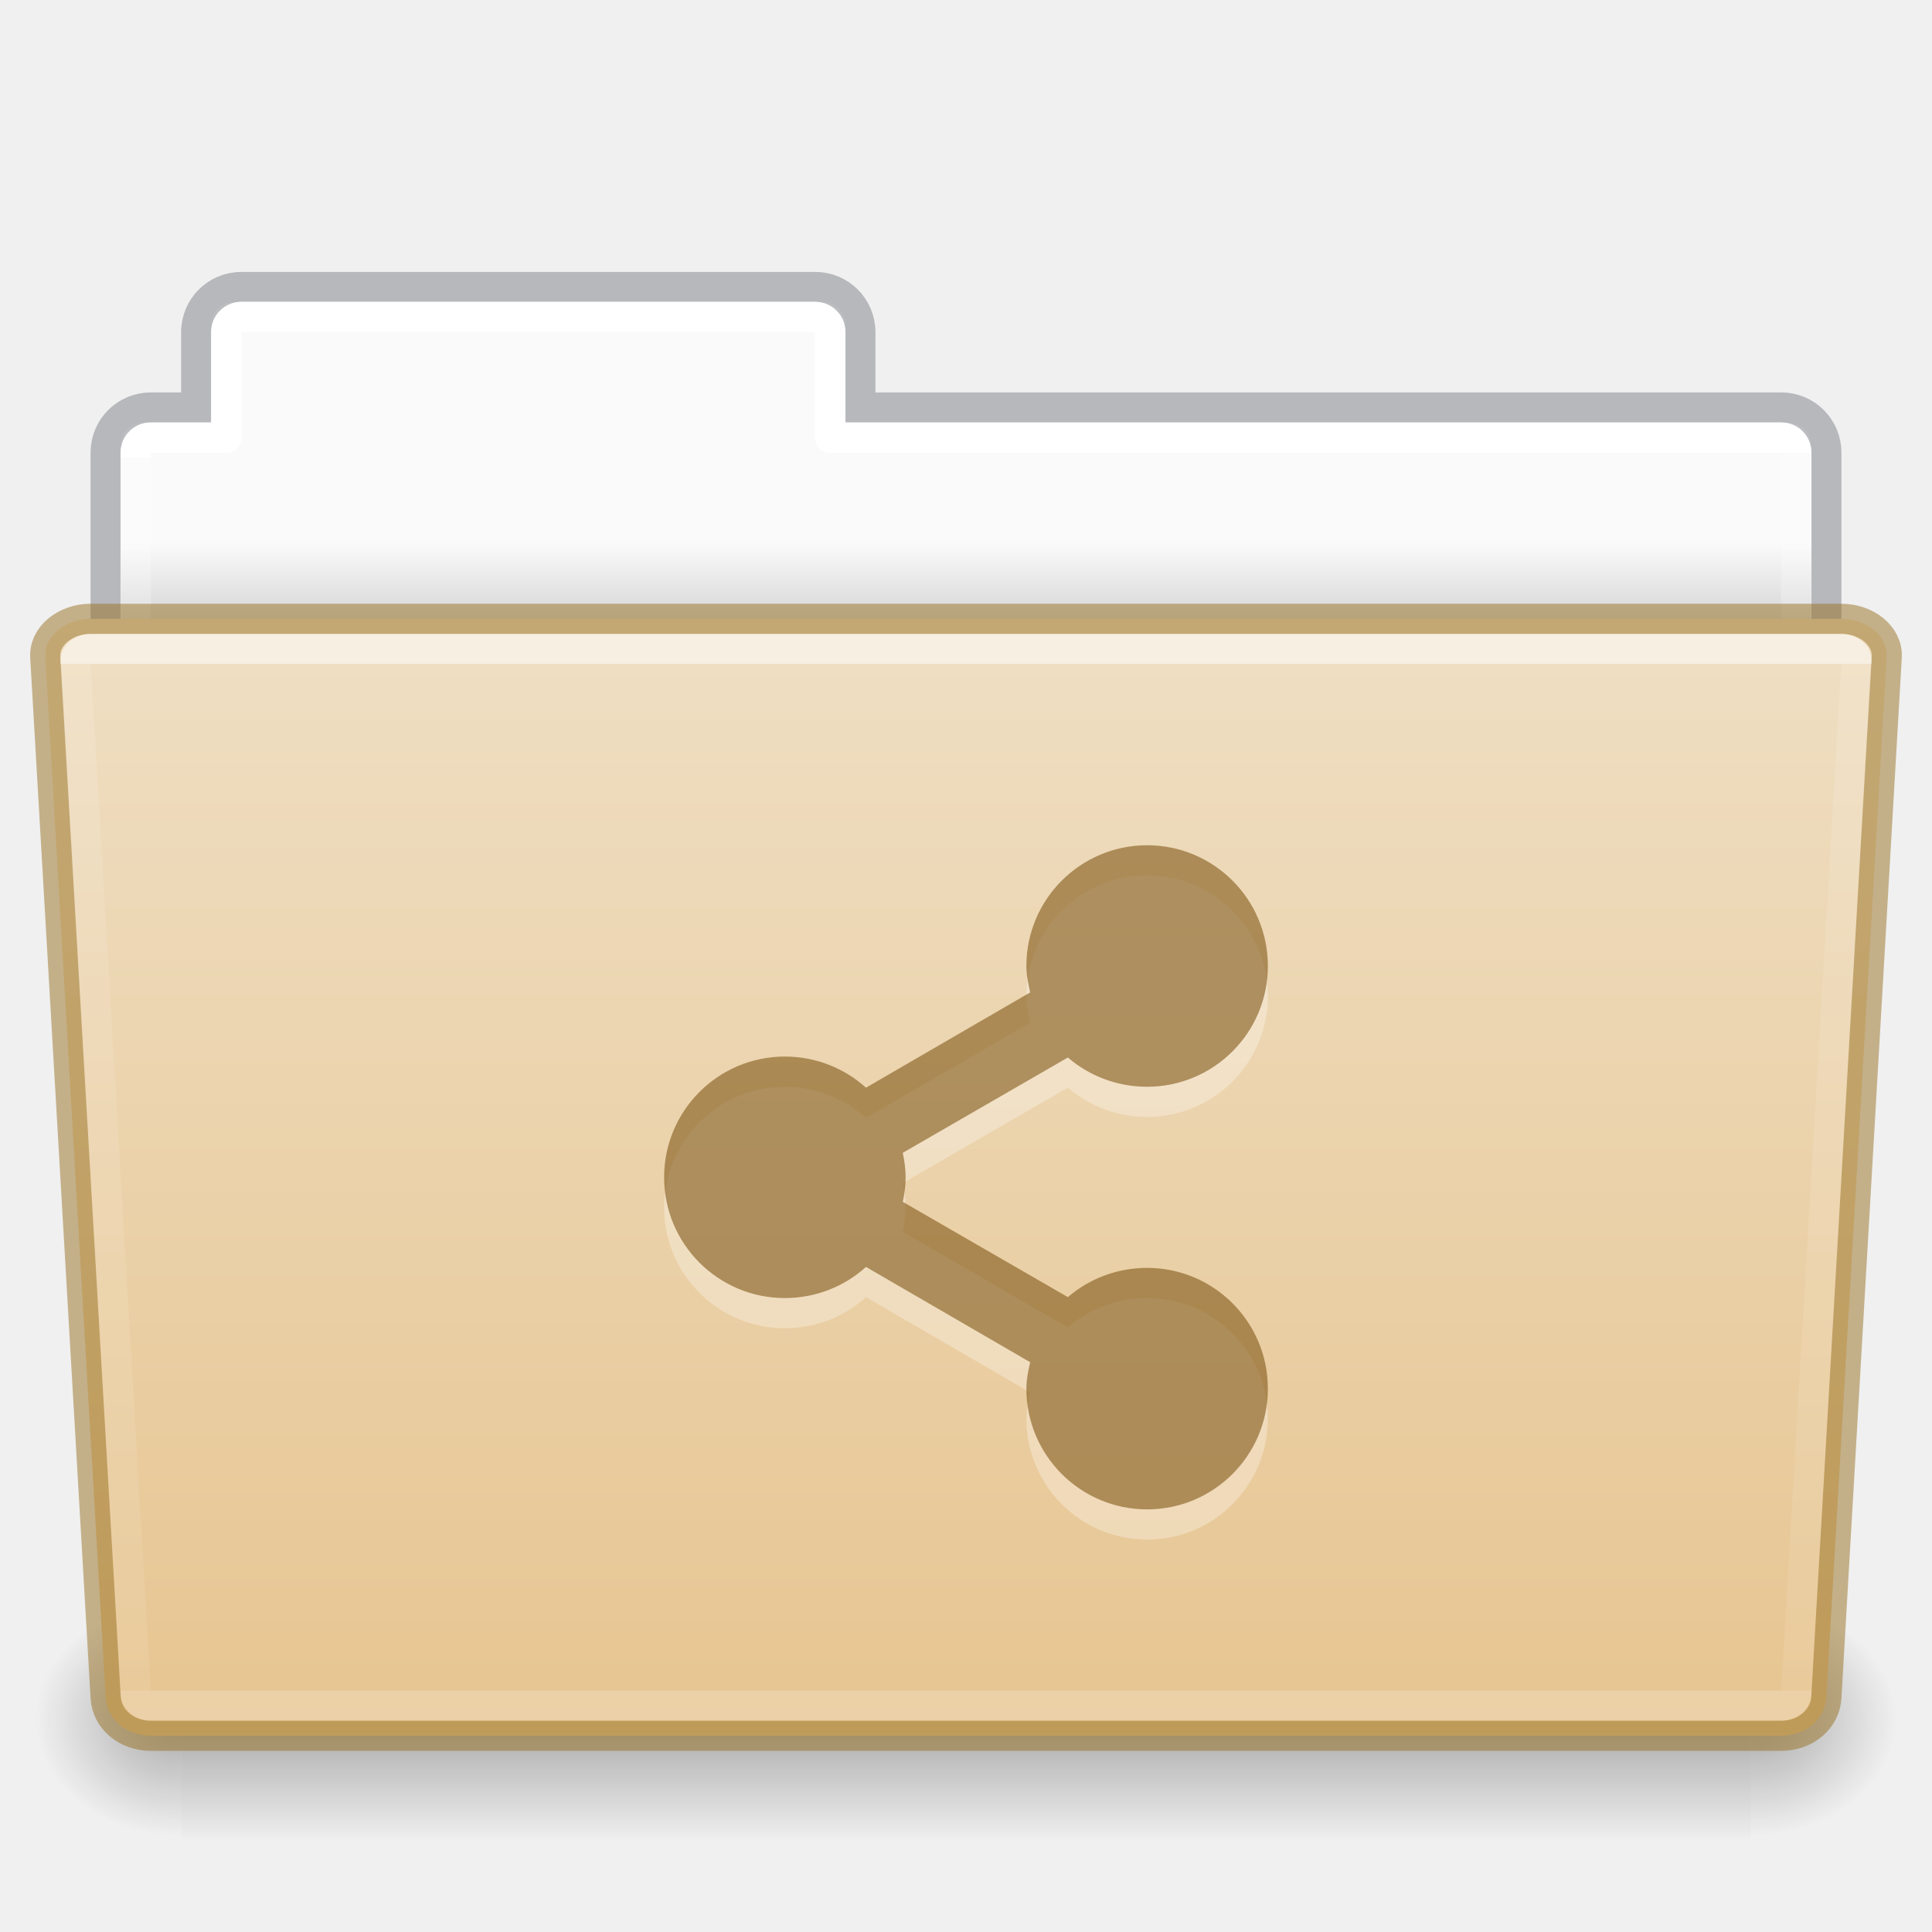
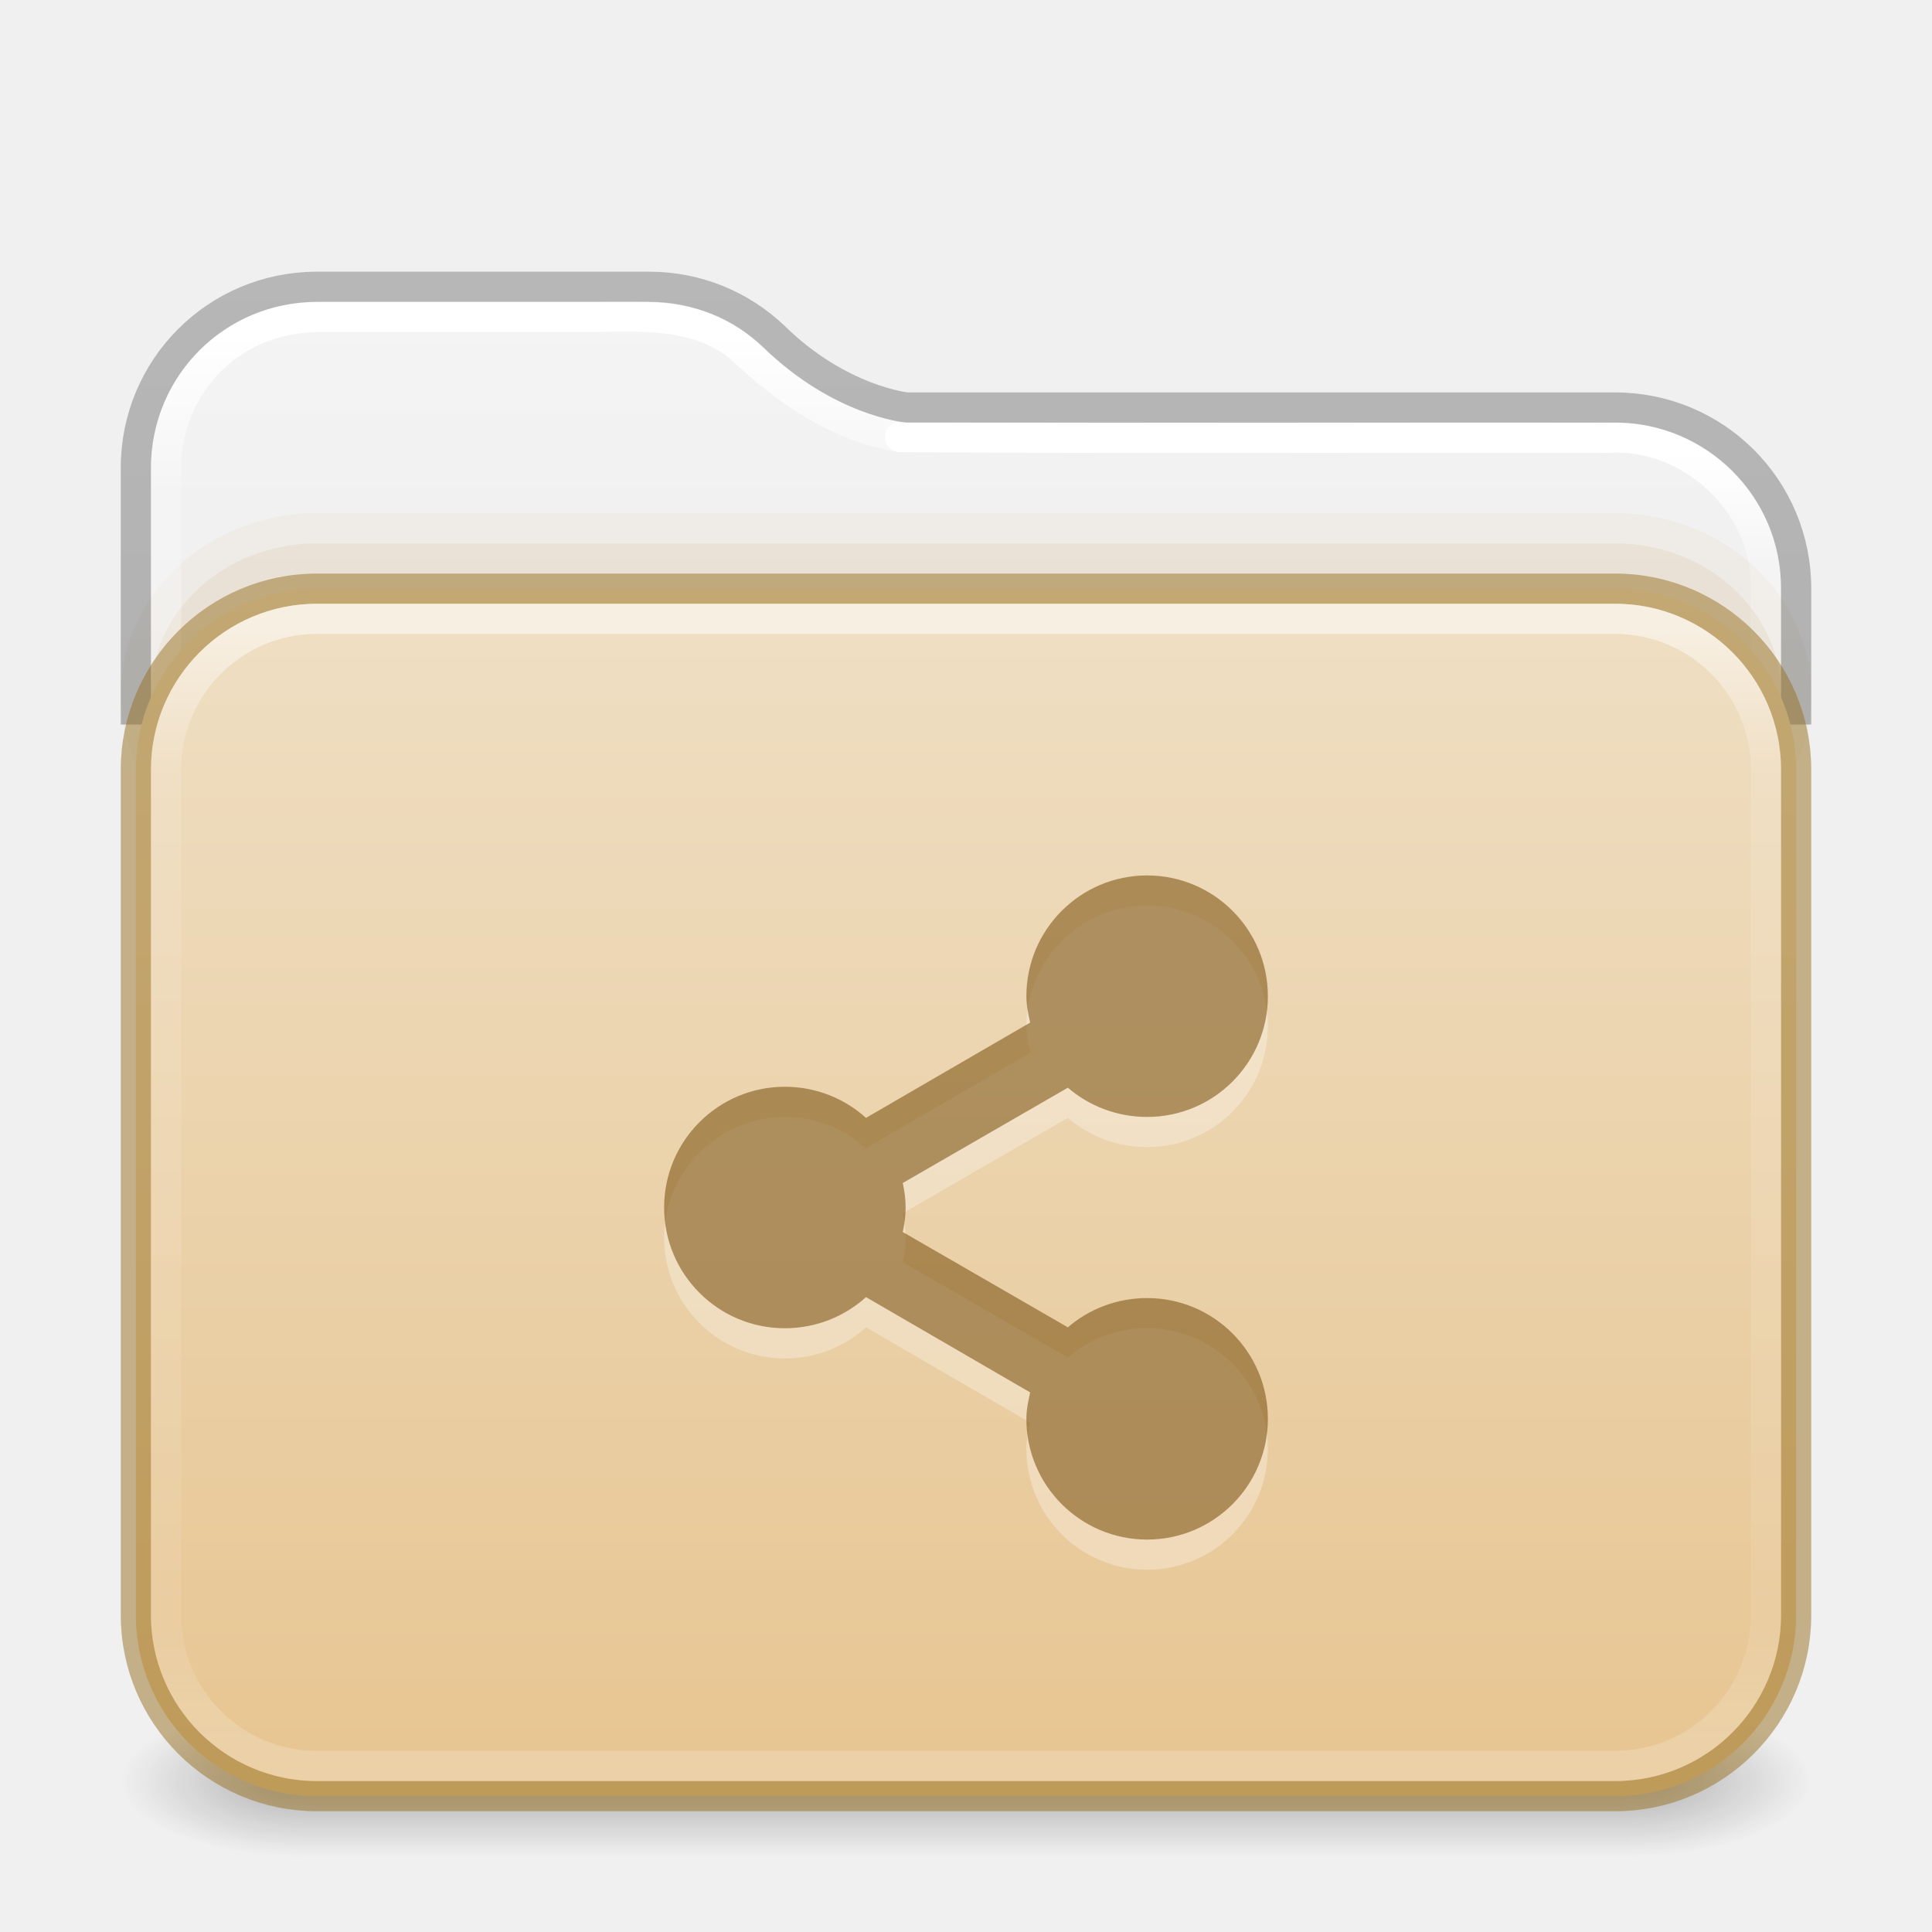
- <svg xmlns="http://www.w3.org/2000/svg" xmlns:xlink="http://www.w3.org/1999/xlink" id="svg22774" height="64" width="64" version="1.1">
-   <defs id="defs22776">
-     <linearGradient id="linearGradient1096">
-       <stop id="stop1088" style="stop-color:#ffffff;stop-opacity:1" offset="0" />
-       <stop id="stop1090" style="stop-color:#ffffff;stop-opacity:0.235" offset="0" />
-       <stop id="stop1092" style="stop-color:#ffffff;stop-opacity:0.157" offset="1" />
-       <stop id="stop1094" style="stop-color:#ffffff;stop-opacity:0.392" offset="1" />
+ <svg xmlns="http://www.w3.org/2000/svg" xmlns:xlink="http://www.w3.org/1999/xlink" id="svg13986" height="64" width="64" version="1.1" xml:space="preserve">
+   <defs id="defs13988">
+     <linearGradient id="linearGradient16">
+       <stop id="stop13" style="stop-color:#ffffff;stop-opacity:1" offset="0" />
+       <stop id="stop14" style="stop-color:#ffffff;stop-opacity:0.235" offset="0.121" />
+       <stop id="stop15" style="stop-color:#ffffff;stop-opacity:0.157" offset="0.878" />
+       <stop id="stop16" style="stop-color:#ffffff;stop-opacity:0.392" offset="1" />
    </linearGradient>
-     <linearGradient id="linearGradient960">
-       <stop id="stop956" style="stop-color:#fafafa;stop-opacity:1" offset="0" />
-       <stop id="stop958" style="stop-color:#d4d4d4;stop-opacity:1" offset="1" />
+     <linearGradient id="linearGradient12">
+       <stop offset="0" style="stop-color:#efdfc4;stop-opacity:1" id="stop11" />
+       <stop offset="1" style="stop-color:#e7c591;stop-opacity:1" id="stop12" />
    </linearGradient>
-     <linearGradient gradientTransform="matrix(1.321028,0,0,1.26798,-70.72988,0.1738103)" gradientUnits="userSpaceOnUse" xlink:href="#linearGradient8272-8-8" id="linearGradient5962" y2="44.028" x2="97.539" y1="17.213" x1="97.539" />
-     <linearGradient id="linearGradient8272-8-8">
-       <stop offset="0" style="stop-color:#ffffff;stop-opacity:1" id="stop8274-4" />
-       <stop offset="0" style="stop-color:#ffffff;stop-opacity:0.235" id="stop8276-5" />
-       <stop offset="1" style="stop-color:#ffffff;stop-opacity:0.157" id="stop8278-0" />
-       <stop offset="1" style="stop-color:#ffffff;stop-opacity:0.392" id="stop8280-5-9" />
+     <linearGradient id="linearGradient1077">
+       <stop id="stop1069" style="stop-color:#ffffff;stop-opacity:1;" offset="0" />
+       <stop id="stop1071" style="stop-color:#ffffff;stop-opacity:0.235" offset="0.095" />
+       <stop id="stop1073" style="stop-color:#ffffff;stop-opacity:0.157" offset="0.943" />
+       <stop id="stop1075" style="stop-color:#ffffff;stop-opacity:0.392" offset="1" />
    </linearGradient>
-     <linearGradient gradientTransform="matrix(0.5041322,0,0,0.4933339,73.84364,-1.45329)" gradientUnits="userSpaceOnUse" xlink:href="#linearGradient4632-0-6-4-4-4" id="linearGradient5954" y2="119.06" x2="-91" y1="44" x1="-91" />
-     <linearGradient id="linearGradient4632-0-6-4-4-4">
-       <stop offset="0" style="stop-color:#efdfc4;stop-opacity:1" id="stop4634-4-4-7-4" />
-       <stop offset="1" style="stop-color:#e7c591;stop-opacity:1" id="stop4636-3-1-5-9" />
+     <linearGradient id="linearGradient1041">
+       <stop id="stop1033" style="stop-color:#ffffff;stop-opacity:1" offset="0" />
+       <stop id="stop1035" style="stop-color:#ffffff;stop-opacity:0.235" offset="0.083" />
+       <stop id="stop1037" style="stop-color:#ffffff;stop-opacity:0.157" offset="0.943" />
+       <stop id="stop1039" style="stop-color:#ffffff;stop-opacity:0.392" offset="1" />
    </linearGradient>
-     <radialGradient gradientTransform="matrix(-0.04016195,0,0,0.0329426,30.20468,40.92132)" gradientUnits="userSpaceOnUse" xlink:href="#linearGradient5060-820-8" id="radialGradient5950" fy="486.648" fx="605.714" r="117.143" cy="486.648" cx="605.714" />
-     <linearGradient id="linearGradient5060-820-8">
-       <stop offset="0" style="stop-color:#000000;stop-opacity:1" id="stop2681-37" />
-       <stop offset="1" style="stop-color:#000000;stop-opacity:0" id="stop2683-05" />
+     <linearGradient id="linearGradient3688-166-749-4-0-3-8">
+       <stop offset="0" style="stop-color:#181818;stop-opacity:1" id="stop2883-4-0-1-8" />
+       <stop offset="1" style="stop-color:#181818;stop-opacity:0" id="stop2885-9-2-9-6" />
    </linearGradient>
-     <linearGradient gradientTransform="matrix(0.1076923,0,0,0.03294117,-6.922415,40.92219)" gradientUnits="userSpaceOnUse" xlink:href="#linearGradient5048-585-1" id="linearGradient5946" y2="609.505" x2="302.857" y1="366.648" x1="302.857" />
-     <linearGradient id="linearGradient5048-585-1">
-       <stop offset="0" style="stop-color:#000000;stop-opacity:0" id="stop2667-0" />
-       <stop offset="0.5" style="stop-color:#000000;stop-opacity:1" id="stop2669-91" />
-       <stop offset="1" style="stop-color:#000000;stop-opacity:0" id="stop2671-6" />
+     <linearGradient id="linearGradient3702-501-757-8-4-1-1">
+       <stop offset="0" style="stop-color:#181818;stop-opacity:0" id="stop2895-8-9-9-1" />
+       <stop offset="0.5" style="stop-color:#181818;stop-opacity:1" id="stop2897-7-8-7-7" />
+       <stop offset="1" style="stop-color:#181818;stop-opacity:0" id="stop2899-4-5-1-5" />
    </linearGradient>
-     <radialGradient gradientTransform="matrix(0.04016195,0,0,0.0329426,33.79665,40.92132)" gradientUnits="userSpaceOnUse" xlink:href="#linearGradient5060-820-8" id="radialGradient5942" fy="486.648" fx="605.714" r="117.143" cy="486.648" cx="605.714" />
-     <linearGradient gradientTransform="matrix(1.313553,0,0,1.290055,-55.48495,-1.22186)" gradientUnits="userSpaceOnUse" xlink:href="#linearGradient960" id="linearGradient22772" y2="16.998" x2="62.989" y1="14.9" x1="62.989" />
-     <linearGradient y2="44.028" x2="97.539" y1="11.693" x1="97.447" gradientTransform="matrix(1.321028,0,0,1.26798,-70.72988,0.1738103)" gradientUnits="userSpaceOnUse" id="linearGradient1086" xlink:href="#linearGradient1096" />
+     <linearGradient id="linearGradient3104-6">
+       <stop offset="0" style="stop-color:#000000;stop-opacity:0.318" id="stop3106-3" />
+       <stop offset="1" style="stop-color:#000000;stop-opacity:0.24" id="stop3108-9" />
+     </linearGradient>
+     <linearGradient id="linearGradient3600-9-51">
+       <stop offset="0" style="stop-color:#f4f4f4;stop-opacity:1" id="stop3602-0-0" />
+       <stop offset="1" style="stop-color:#dbdbdb;stop-opacity:1" id="stop3604-9-04" />
+     </linearGradient>
+     <linearGradient xlink:href="#linearGradient1041" id="linearGradient15429" gradientUnits="userSpaceOnUse" gradientTransform="matrix(1.432432,0,0,1.108108,-2.378375,16.33414)" x1="24" y1="-1.222" x2="24" y2="42.092" />
+     <linearGradient xlink:href="#linearGradient16" id="linearGradient15433" gradientUnits="userSpaceOnUse" gradientTransform="matrix(1.432432,0,0,1.027027,-2.378375,14.85135)" x1="24" y1="5.99" x2="24" y2="42.01" />
+     <linearGradient xlink:href="#linearGradient1077" id="linearGradient15429-3" gradientUnits="userSpaceOnUse" gradientTransform="matrix(1.432432,0,0,1.108108,-2.378375,16.33414)" x1="11.576" y1="-4.784" x2="11.576" y2="42.194" />
+     <linearGradient xlink:href="#linearGradient3104-6" id="linearGradient3170" gradientUnits="userSpaceOnUse" gradientTransform="matrix(0.8074969,0,0,0.8947171,10.83533,4.86779)" x1="12.879" y1="66.951" x2="12.879" y2="4.78" />
+     <linearGradient xlink:href="#linearGradient3600-9-51" id="linearGradient1512" gradientUnits="userSpaceOnUse" gradientTransform="matrix(1.380648,0,0,1.327964,-70.17303,3.583315)" x1="74.839" y1="4.948" x2="74.839" y2="49.779" />
+     <linearGradient gradientTransform="matrix(0.5041322,0,0,0.438519,73.84322,5.31926)" gradientUnits="userSpaceOnUse" xlink:href="#linearGradient12" id="linearGradient5954" y2="123.545" x2="-91" y1="32.34" x1="-91" />
+     <linearGradient x1="25.058" y1="47.028" x2="25.058" y2="39.999" id="linearGradient6394-3" xlink:href="#linearGradient3702-501-757-8-4-1-1" gradientUnits="userSpaceOnUse" gradientTransform="matrix(1.571429,0,0,0.7142857,-5.714285,27.92857)" />
+     <radialGradient cx="4.993" cy="43.5" r="2.5" fx="4.993" fy="43.5" id="radialGradient3337-2-2-3-3" xlink:href="#linearGradient3688-166-749-4-0-3-8" gradientUnits="userSpaceOnUse" gradientTransform="matrix(2.404541,0,0,1,41.98575,15.5)" />
+     <radialGradient cx="4.993" cy="43.5" r="2.5" fx="4.993" fy="43.5" id="radialGradient3339-1-4-5-0" xlink:href="#linearGradient3688-166-749-4-0-3-8" gradientUnits="userSpaceOnUse" gradientTransform="matrix(2.404541,0,0,1,-22.01424,-102.5)" />
  </defs>
-   <path id="rect878" d="M 7.75 10 C 7.335 10 7 10.335 7 10.75 L 7 14 L 4.75 14 C 4.335 14 4 14.335 4 14.75 L 4 23.25 C 4 23.666 4.335 24 4.75 24 L 59.25 24 C 59.666 24 60 23.666 60 23.25 L 60 14.75 C 60 14.335 59.666 14 59.25 14 L 28 14 L 28 10.75 C 28 10.335 27.666 10 27.25 10 L 7.75 10 z " style="opacity:1;vector-effect:none;fill:url(#linearGradient22772);fill-opacity:1;stroke:none;stroke-width:1;stroke-linecap:butt;stroke-linejoin:miter;stroke-miterlimit:4;stroke-dasharray:none;stroke-dashoffset:0;stroke-opacity:1;font-variant-east_asian:normal;marker:none" />
-   <path id="rect878-6" d="m 7.996,9.504 c -0.831,0 -1.5,0.669 -1.5,1.5 v 2.492 h -1.5 c -0.831,0 -1.5,0.669 -1.5,1.5 v 8.008 H 60.504 v -8.008 c 0,-0.831 -0.669,-1.5 -1.5,-1.5 h -30.5 v -2.492 c 0,-0.831 -0.669,-1.5 -1.5,-1.5 z" style="opacity:0.5;vector-effect:none;fill:none;fill-opacity:1;stroke:#7e8087;stroke-width:0.992;stroke-linecap:square;stroke-linejoin:miter;stroke-miterlimit:4;stroke-dasharray:none;stroke-dashoffset:0;stroke-opacity:1" />
-   <path id="rect962" d="m 8,10.5 c -0.277,0 -0.5,0.223 -0.5,0.5 v 3.5 H 5 c -0.277,0 -0.5,0.223 -0.5,0.5 v 13 h 55 V 15 c 0,-0.277 -0.223,-0.5 -0.5,-0.5 H 27.5 V 11 c 0,-0.277 -0.223,-0.5 -0.5,-0.5 z" style="opacity:1;vector-effect:none;fill:none;fill-opacity:1;stroke:url(#linearGradient1086);stroke-width:1;stroke-linecap:round;stroke-linejoin:round;stroke-miterlimit:4;stroke-dasharray:none;stroke-dashoffset:0;stroke-opacity:1;marker:none;font-variant-east_asian:normal" />
-   <path d="m 58.001,53 c 0,0 0,8 0,8 2.068,0.015 5,-1.792 5,-4 0,-2.208 -2.308,-3.999 -5,-3.999 z" id="path3411" style="display:inline;overflow:visible;visibility:visible;opacity:0.3;fill:url(#radialGradient5942);fill-opacity:1;fill-rule:nonzero;stroke:none;stroke-width:1;marker:none" />
-   <rect width="52" height="8" x="6.001" y="53" id="rect4173-14" style="display:inline;overflow:visible;visibility:visible;opacity:0.3;fill:url(#linearGradient5946);fill-opacity:1;fill-rule:nonzero;stroke:none;stroke-width:1;marker:none" />
-   <path d="m 6.001,53 c 0,0 0,8 0,8 -2.068,0.015 -5,-1.792 -5,-4 0,-2.208 2.308,-3.999 5,-3.999 z" id="path5018-7" style="display:inline;overflow:visible;visibility:visible;opacity:0.3;fill:url(#radialGradient5950);fill-opacity:1;fill-rule:nonzero;stroke:none;stroke-width:1;marker:none" />
-   <path id="rect980" d="m 3,20.5 c -0.831,0 -1.54,0.564 -1.5,1.262 l 2,34.477 C 3.54,56.936 4.169,57.5 5,57.5 h 54 c 0.831,0 1.46,-0.564 1.5,-1.262 l 2,-34.477 C 62.54,21.064 61.831,20.5 61,20.5 Z" style="opacity:1;vector-effect:none;fill:url(#linearGradient5954);fill-opacity:1;stroke:#987124;stroke-width:1;stroke-linecap:butt;stroke-linejoin:miter;stroke-miterlimit:4;stroke-dasharray:none;stroke-dashoffset:0;stroke-opacity:0.498;marker:none;font-variant-east_asian:normal" />
-   <path id="rect1023" d="m 3,21.5 c -0.277,0 -0.513,0.186 -0.5,0.416 l 2,34.168 C 4.513,56.314 4.723,56.5 5,56.5 h 54 c 0.277,0 0.487,-0.186 0.5,-0.416 l 2,-34.168 C 61.513,21.686 61.277,21.5 61,21.5 Z" style="opacity:0.5;vector-effect:none;fill:none;fill-opacity:1;stroke:url(#linearGradient5962);stroke-width:1;stroke-linecap:round;stroke-linejoin:round;stroke-miterlimit:4;stroke-dasharray:none;stroke-dashoffset:0;stroke-opacity:1;marker:none;font-variant-east_asian:normal" />
-   <path style="color:#000000;display:inline;overflow:visible;visibility:visible;opacity:0.3;fill:#ffffff;fill-opacity:1;fill-rule:nonzero;stroke:none;stroke-width:2.558;marker:none;enable-background:accumulate" id="path18808" d="m 38,29 c -2.209,0 -4,1.791 -4,4 0,0.3 0.062,0.593 0.125,0.875 l -5.438,3.156 C 27.978,36.39 27.032,36 26,36 c -2.209,0 -4,1.791 -4,4 0,2.209 1.791,4 4,4 1.032,0 1.978,-0.39 2.688,-1.031 L 34.125,46.125 C 34.062,46.407 34,46.7 34,47 c 0,2.209 1.791,4 4,4 2.209,0 4,-1.791 4,-4 0,-2.209 -1.791,-4 -4,-4 -0.999,0 -1.924,0.363 -2.625,0.969 L 29.906,40.812 C 29.96,40.552 30,40.276 30,40 30,39.724 29.96,39.448 29.906,39.188 L 35.375,36.031 C 36.076,36.637 37.001,37 38,37 c 2.209,0 4,-1.791 4,-4 0,-2.209 -1.791,-4 -4,-4 z" />
-   <path style="color:#000000;display:inline;overflow:visible;visibility:visible;fill:#7e5514;fill-opacity:0.971;fill-rule:nonzero;stroke:none;stroke-width:1;marker:none;enable-background:accumulate;font-variant-east_asian:normal;opacity:0.6;vector-effect:none;stroke-linecap:butt;stroke-linejoin:miter;stroke-miterlimit:4;stroke-dasharray:none;stroke-dashoffset:0;stroke-opacity:0.498" id="path18808-8" d="m 38,28 c -2.209,0 -4,1.791 -4,4 0,0.3 0.062,0.593 0.125,0.875 l -5.438,3.156 C 27.978,35.39 27.032,35 26,35 c -2.209,0 -4,1.791 -4,4 0,2.209 1.791,4 4,4 1.032,0 1.978,-0.39 2.688,-1.031 L 34.125,45.125 C 34.062,45.407 34,45.7 34,46 c 0,2.209 1.791,4 4,4 2.209,0 4,-1.791 4,-4 0,-2.209 -1.791,-4 -4,-4 -0.999,0 -1.924,0.363 -2.625,0.969 L 29.906,39.812 C 29.96,39.552 30,39.276 30,39 30,38.724 29.96,38.448 29.906,38.188 L 35.375,35.031 C 36.076,35.637 37.001,36 38,36 c 2.209,0 4,-1.791 4,-4 0,-2.209 -1.791,-4 -4,-4 z" />
+   <g id="g866" style="opacity:1">
+     <rect style="opacity:0.3;fill:url(#radialGradient3337-2-2-3-3);fill-opacity:1;stroke:none;stroke-width:1.062" id="rect2801-5-5-7-9" y="56.5" x="54" height="5" width="6" />
+     <rect style="opacity:0.3;fill:url(#radialGradient3339-1-4-5-0);fill-opacity:1;stroke:none;stroke-width:1.062" id="rect3696-3-0-3-7" transform="scale(-1)" y="-61.5" x="-10" height="5" width="6" />
+     <rect style="opacity:0.3;fill:url(#linearGradient6394-3);fill-opacity:1;stroke:none;stroke-width:1.062" id="rect3700-5-6-8-4" y="56.5" x="10" height="5" width="44" />
+   </g>
+   <path id="rect5505-21-3-8-5-2-9-1-7-8-7-8-1" style="color:#000000;font-variation-settings:normal;display:inline;overflow:visible;visibility:visible;vector-effect:none;fill:url(#linearGradient1512);fill-opacity:1;fill-rule:nonzero;stroke:none;stroke-width:1;stroke-linecap:butt;stroke-linejoin:miter;stroke-miterlimit:4;stroke-dasharray:none;stroke-dashoffset:0;stroke-opacity:1;-inkscape-stroke:none;marker:none;enable-background:accumulate;stop-color:#000000" d="M 10.497,10 C 7.442,10 5,12.442 5,15.497 V 52 H 59 V 19.498 c 0,-3.055 -2.442,-5.497 -5.497,-5.497 H 30.047 a 0.503,0.503 0 0 1 -0.049,-0.004 c 0,0 -2.422,-0.248 -4.706,-2.487 l -0.004,-0.004 C 24.303,10.57 22.975,10 21.498,10 Z" />
+   <path id="rect5505-21-3-8-5-2-9-1-7-8-0-6-4-8-7" style="color:#000000;font-variation-settings:normal;display:inline;overflow:visible;visibility:visible;fill:none;fill-opacity:1;fill-rule:nonzero;stroke:url(#linearGradient15429);stroke-width:1;stroke-linecap:round;stroke-linejoin:round;stroke-miterlimit:4;stroke-dasharray:none;stroke-dashoffset:0;stroke-opacity:1;marker:none;enable-background:accumulate;stop-color:#000000" d="m 58.5,52.275 c -0.01,-11.053 0.021,-22.107 -0.016,-33.159 -0.137,-2.616 -2.602,-4.781 -5.21,-4.615 -7.82,-0.016 -15.644,0.031 -23.462,-0.023" />
+   <rect style="opacity:0.05;fill:#b6802e;fill-opacity:1;fill-rule:evenodd;stroke:none;stroke-width:1;stroke-linecap:round;stroke-linejoin:round;paint-order:markers fill stroke;stop-color:#000000" id="rect4119" width="56" height="12" x="4" y="17" rx="6.5" ry="6.5" />
+   <rect style="opacity:0.1;fill:#b6802e;fill-opacity:1;fill-rule:evenodd;stroke:none;stroke-width:1;stroke-linecap:round;stroke-linejoin:round;paint-order:markers fill stroke;stop-color:#000000" id="rect4173" width="54" height="12" x="5" y="18" rx="5.5" ry="5" />
+   <path id="rect5505-21-3-8-5-2-9-1-7-8-0-6-4-8-7-5" style="color:#000000;font-variation-settings:normal;display:inline;overflow:visible;visibility:visible;fill:none;fill-opacity:1;fill-rule:nonzero;stroke:url(#linearGradient15429-3);stroke-width:1;stroke-linecap:round;stroke-linejoin:round;stroke-miterlimit:4;stroke-dasharray:none;stroke-dashoffset:0;stroke-opacity:1;marker:none;enable-background:accumulate;stop-color:#000000" d="m 29.812,14.477 c -2.057,-0.326 -3.809,-1.562 -5.29,-2.961 -1.413,-1.173 -3.307,-1.038 -5.022,-1.016 l -9,3.9e-5 c -3.068,0.058 -5,2.457 -5,5 0.01,12.42 -0.02,24.966 0.015,37.385" />
+   <path id="rect5505-21-3-8-5-2-9-1-7-8-0-6-6-3" style="color:#000000;font-variation-settings:normal;display:inline;overflow:visible;visibility:visible;vector-effect:none;fill:none;fill-opacity:1;fill-rule:nonzero;stroke:url(#linearGradient3170);stroke-width:1;stroke-linecap:butt;stroke-linejoin:round;stroke-miterlimit:4;stroke-dasharray:none;stroke-dashoffset:0;stroke-opacity:1;-inkscape-stroke:none;marker:none;enable-background:accumulate;stop-color:#000000" d="m 59.5,24 v -4.5 c 0,-3.324 -2.676,-6 -6,-6 H 30.046 c 0,0 -2.231,-0.215 -4.405,-2.349 -1.075,-1.024 -2.532,-1.651 -4.141,-1.651 h -11 c -3.324,0 -6,2.676 -6,6 V 24" />
+   <rect width="55" height="40" rx="6" ry="6" x="4.5" y="19.5" id="rect5505-21-3-8-5-2-9-7-3-6" style="color:#000000;font-variation-settings:normal;display:inline;overflow:visible;visibility:visible;vector-effect:none;fill:url(#linearGradient5954);fill-opacity:1;fill-rule:nonzero;stroke:#987124;stroke-width:1;stroke-linecap:butt;stroke-linejoin:miter;stroke-miterlimit:4;stroke-dasharray:none;stroke-dashoffset:0;stroke-opacity:0.498;-inkscape-stroke:none;marker:none;enable-background:accumulate;stop-color:#000000" />
+   <rect style="opacity:0.5;fill:none;stroke:url(#linearGradient15433);stroke-width:1;stroke-linecap:round;stroke-linejoin:round;stroke-miterlimit:4;stroke-dasharray:none;stroke-dashoffset:0;stroke-opacity:1" id="rect6741-8-33-4" y="20.5" x="5.5" ry="5" rx="5" height="38" width="53" />
+   <path style="color:#000000;display:inline;overflow:visible;visibility:visible;opacity:0.3;fill:#ffffff;fill-opacity:1;fill-rule:nonzero;stroke:none;stroke-width:2.558;marker:none;enable-background:accumulate" id="path18808" d="m 38,30 c -2.209,0 -4,1.791 -4,4 0,0.3 0.062,0.593 0.125,0.875 l -5.438,3.156 C 27.978,37.39 27.032,37 26,37 c -2.209,0 -4,1.791 -4,4 0,2.209 1.791,4 4,4 1.032,0 1.978,-0.39 2.688,-1.031 L 34.125,47.125 C 34.062,47.407 34,47.7 34,48 c 0,2.209 1.791,4 4,4 2.209,0 4,-1.791 4,-4 0,-2.209 -1.791,-4 -4,-4 -0.999,0 -1.924,0.363 -2.625,0.969 L 29.906,41.812 C 29.96,41.552 30,41.276 30,41 30,40.724 29.96,40.448 29.906,40.188 L 35.375,37.031 C 36.076,37.637 37.001,38 38,38 c 2.209,0 4,-1.791 4,-4 0,-2.209 -1.791,-4 -4,-4 z" />
+   <path style="color:#000000;display:inline;overflow:visible;visibility:visible;opacity:0.6;vector-effect:none;fill:#7e5514;fill-opacity:0.971;fill-rule:nonzero;stroke:none;stroke-width:1;stroke-linecap:butt;stroke-linejoin:miter;stroke-miterlimit:4;stroke-dasharray:none;stroke-dashoffset:0;stroke-opacity:0.498;marker:none;enable-background:accumulate" id="path18808-8" d="m 38,29 c -2.209,0 -4,1.791 -4,4 0,0.3 0.062,0.593 0.125,0.875 l -5.438,3.156 C 27.978,36.39 27.032,36 26,36 c -2.209,0 -4,1.791 -4,4 0,2.209 1.791,4 4,4 1.032,0 1.978,-0.39 2.688,-1.031 L 34.125,46.125 C 34.062,46.407 34,46.7 34,47 c 0,2.209 1.791,4 4,4 2.209,0 4,-1.791 4,-4 0,-2.209 -1.791,-4 -4,-4 -0.999,0 -1.924,0.363 -2.625,0.969 L 29.906,40.812 C 29.96,40.552 30,40.276 30,40 30,39.724 29.96,39.448 29.906,39.188 L 35.375,36.031 C 36.076,36.637 37.001,37 38,37 c 2.209,0 4,-1.791 4,-4 0,-2.209 -1.791,-4 -4,-4 z" />
</svg>
